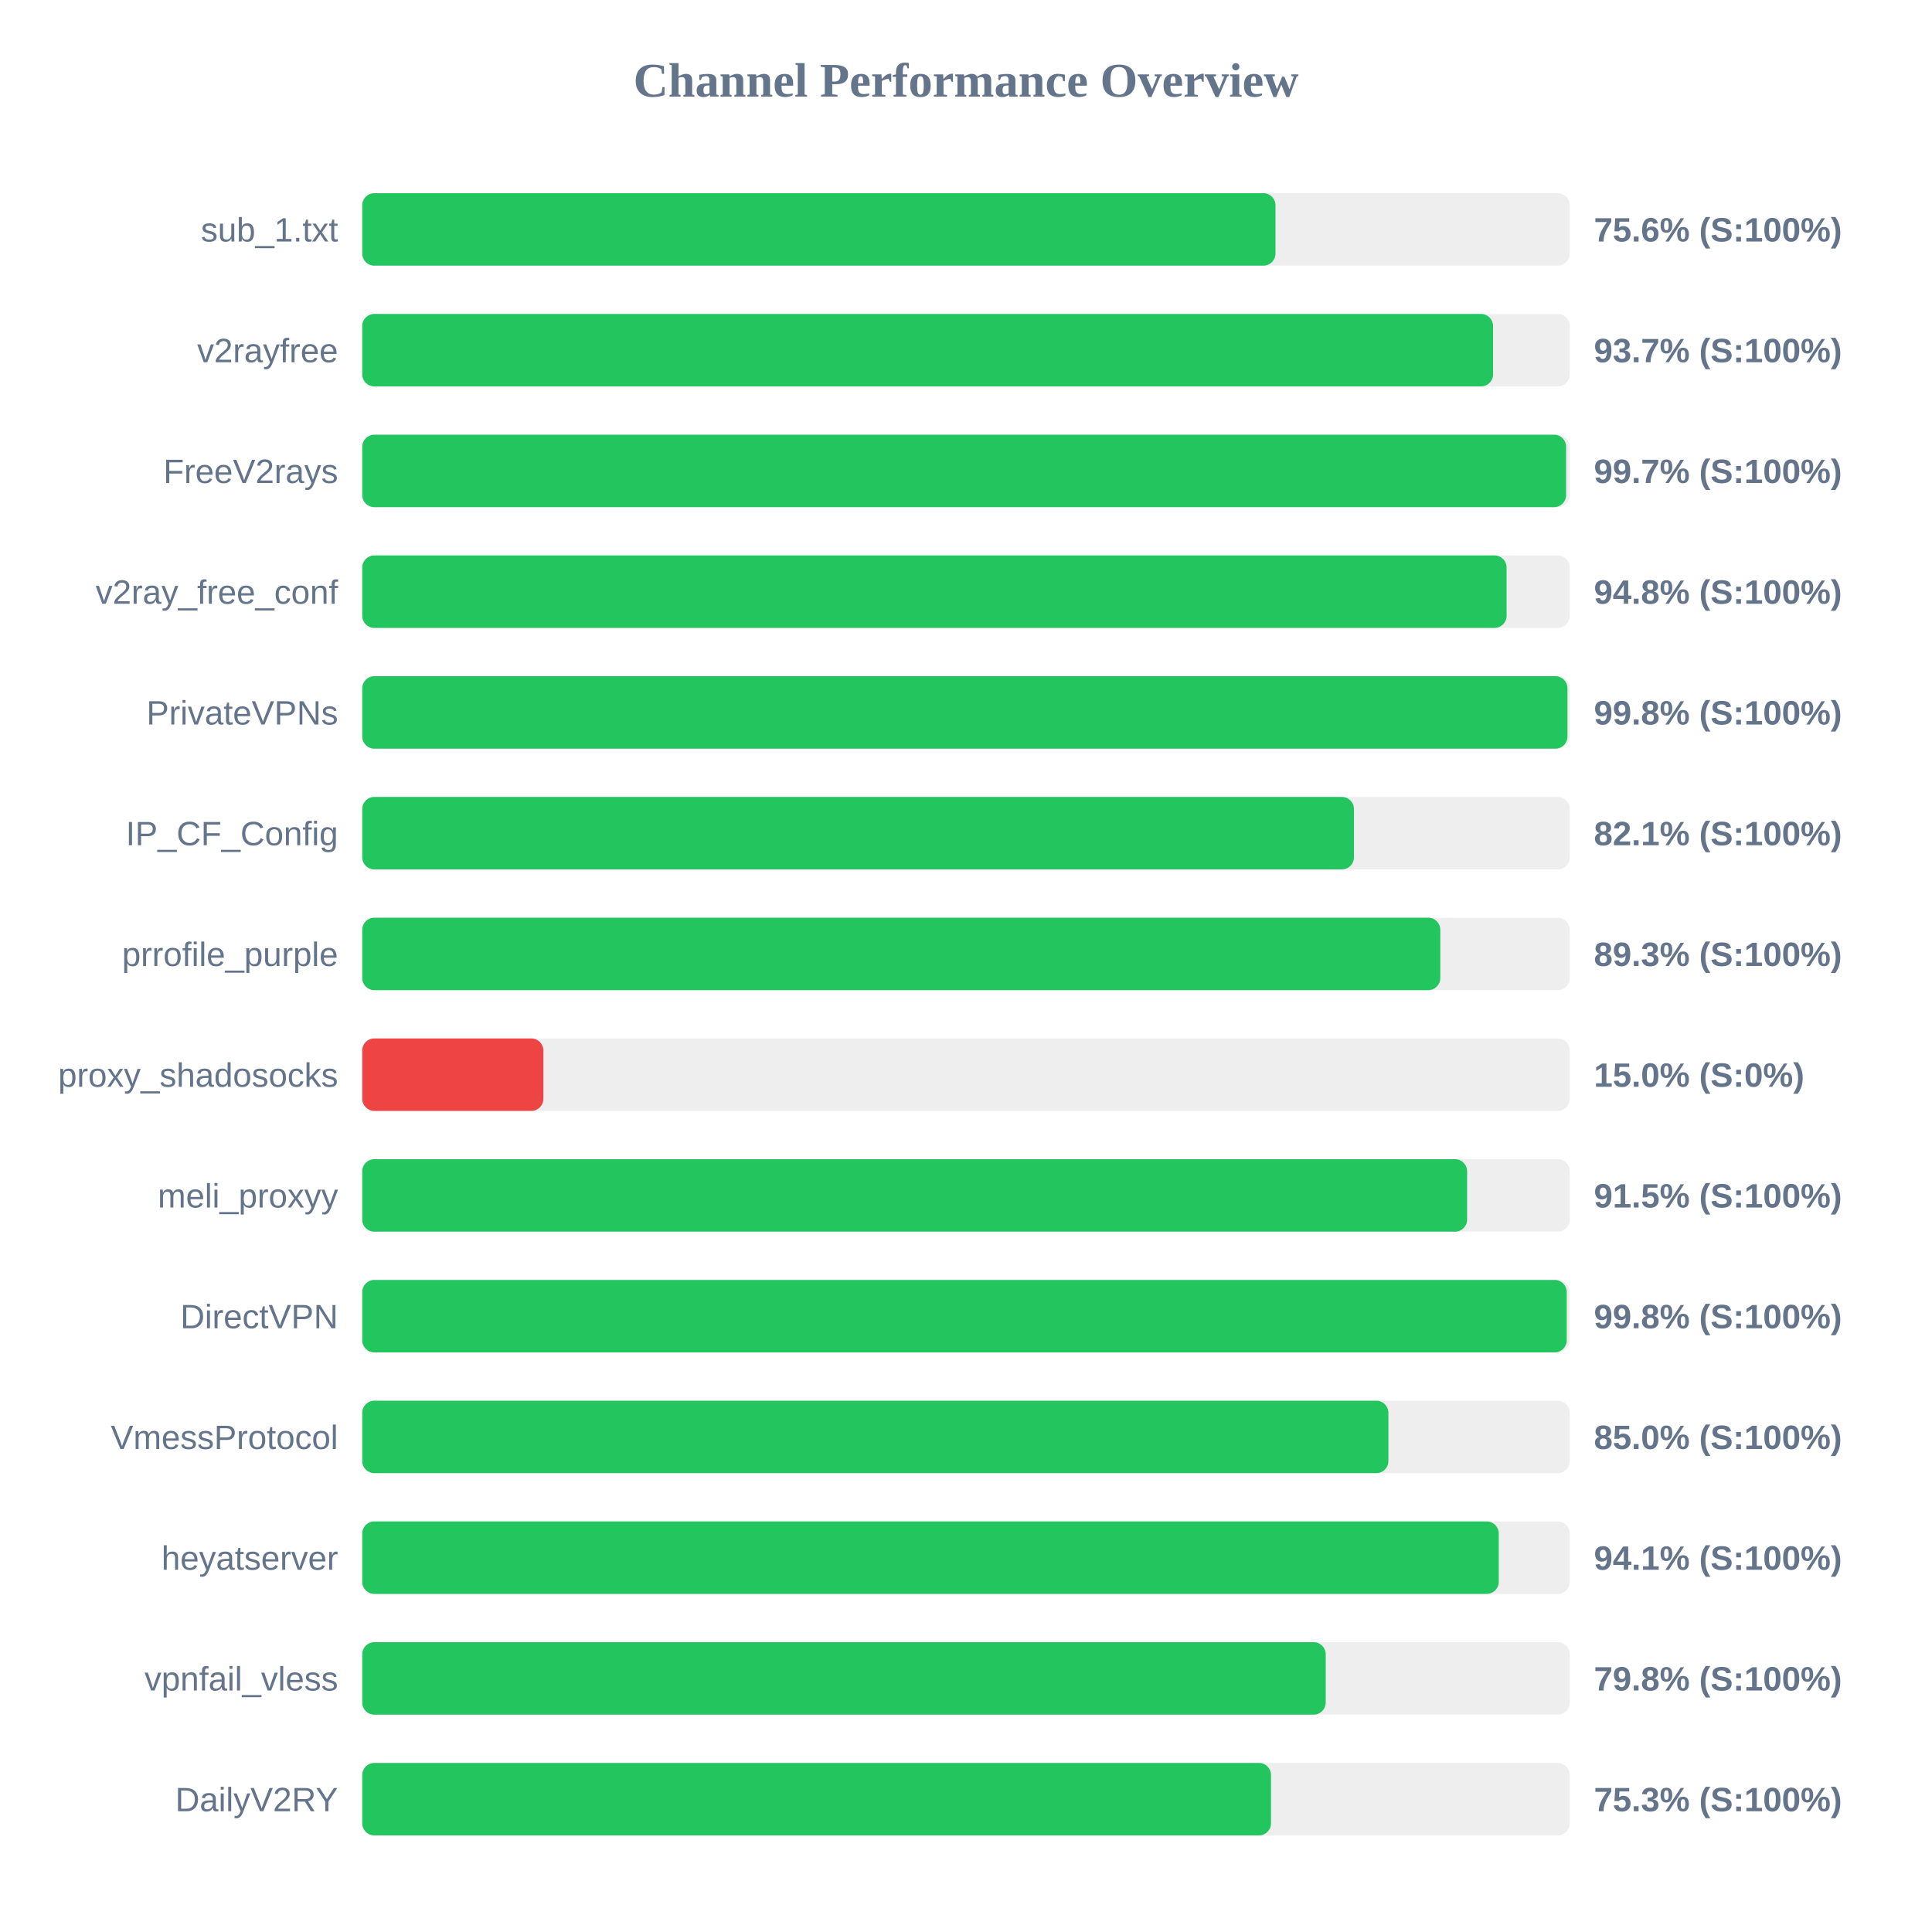
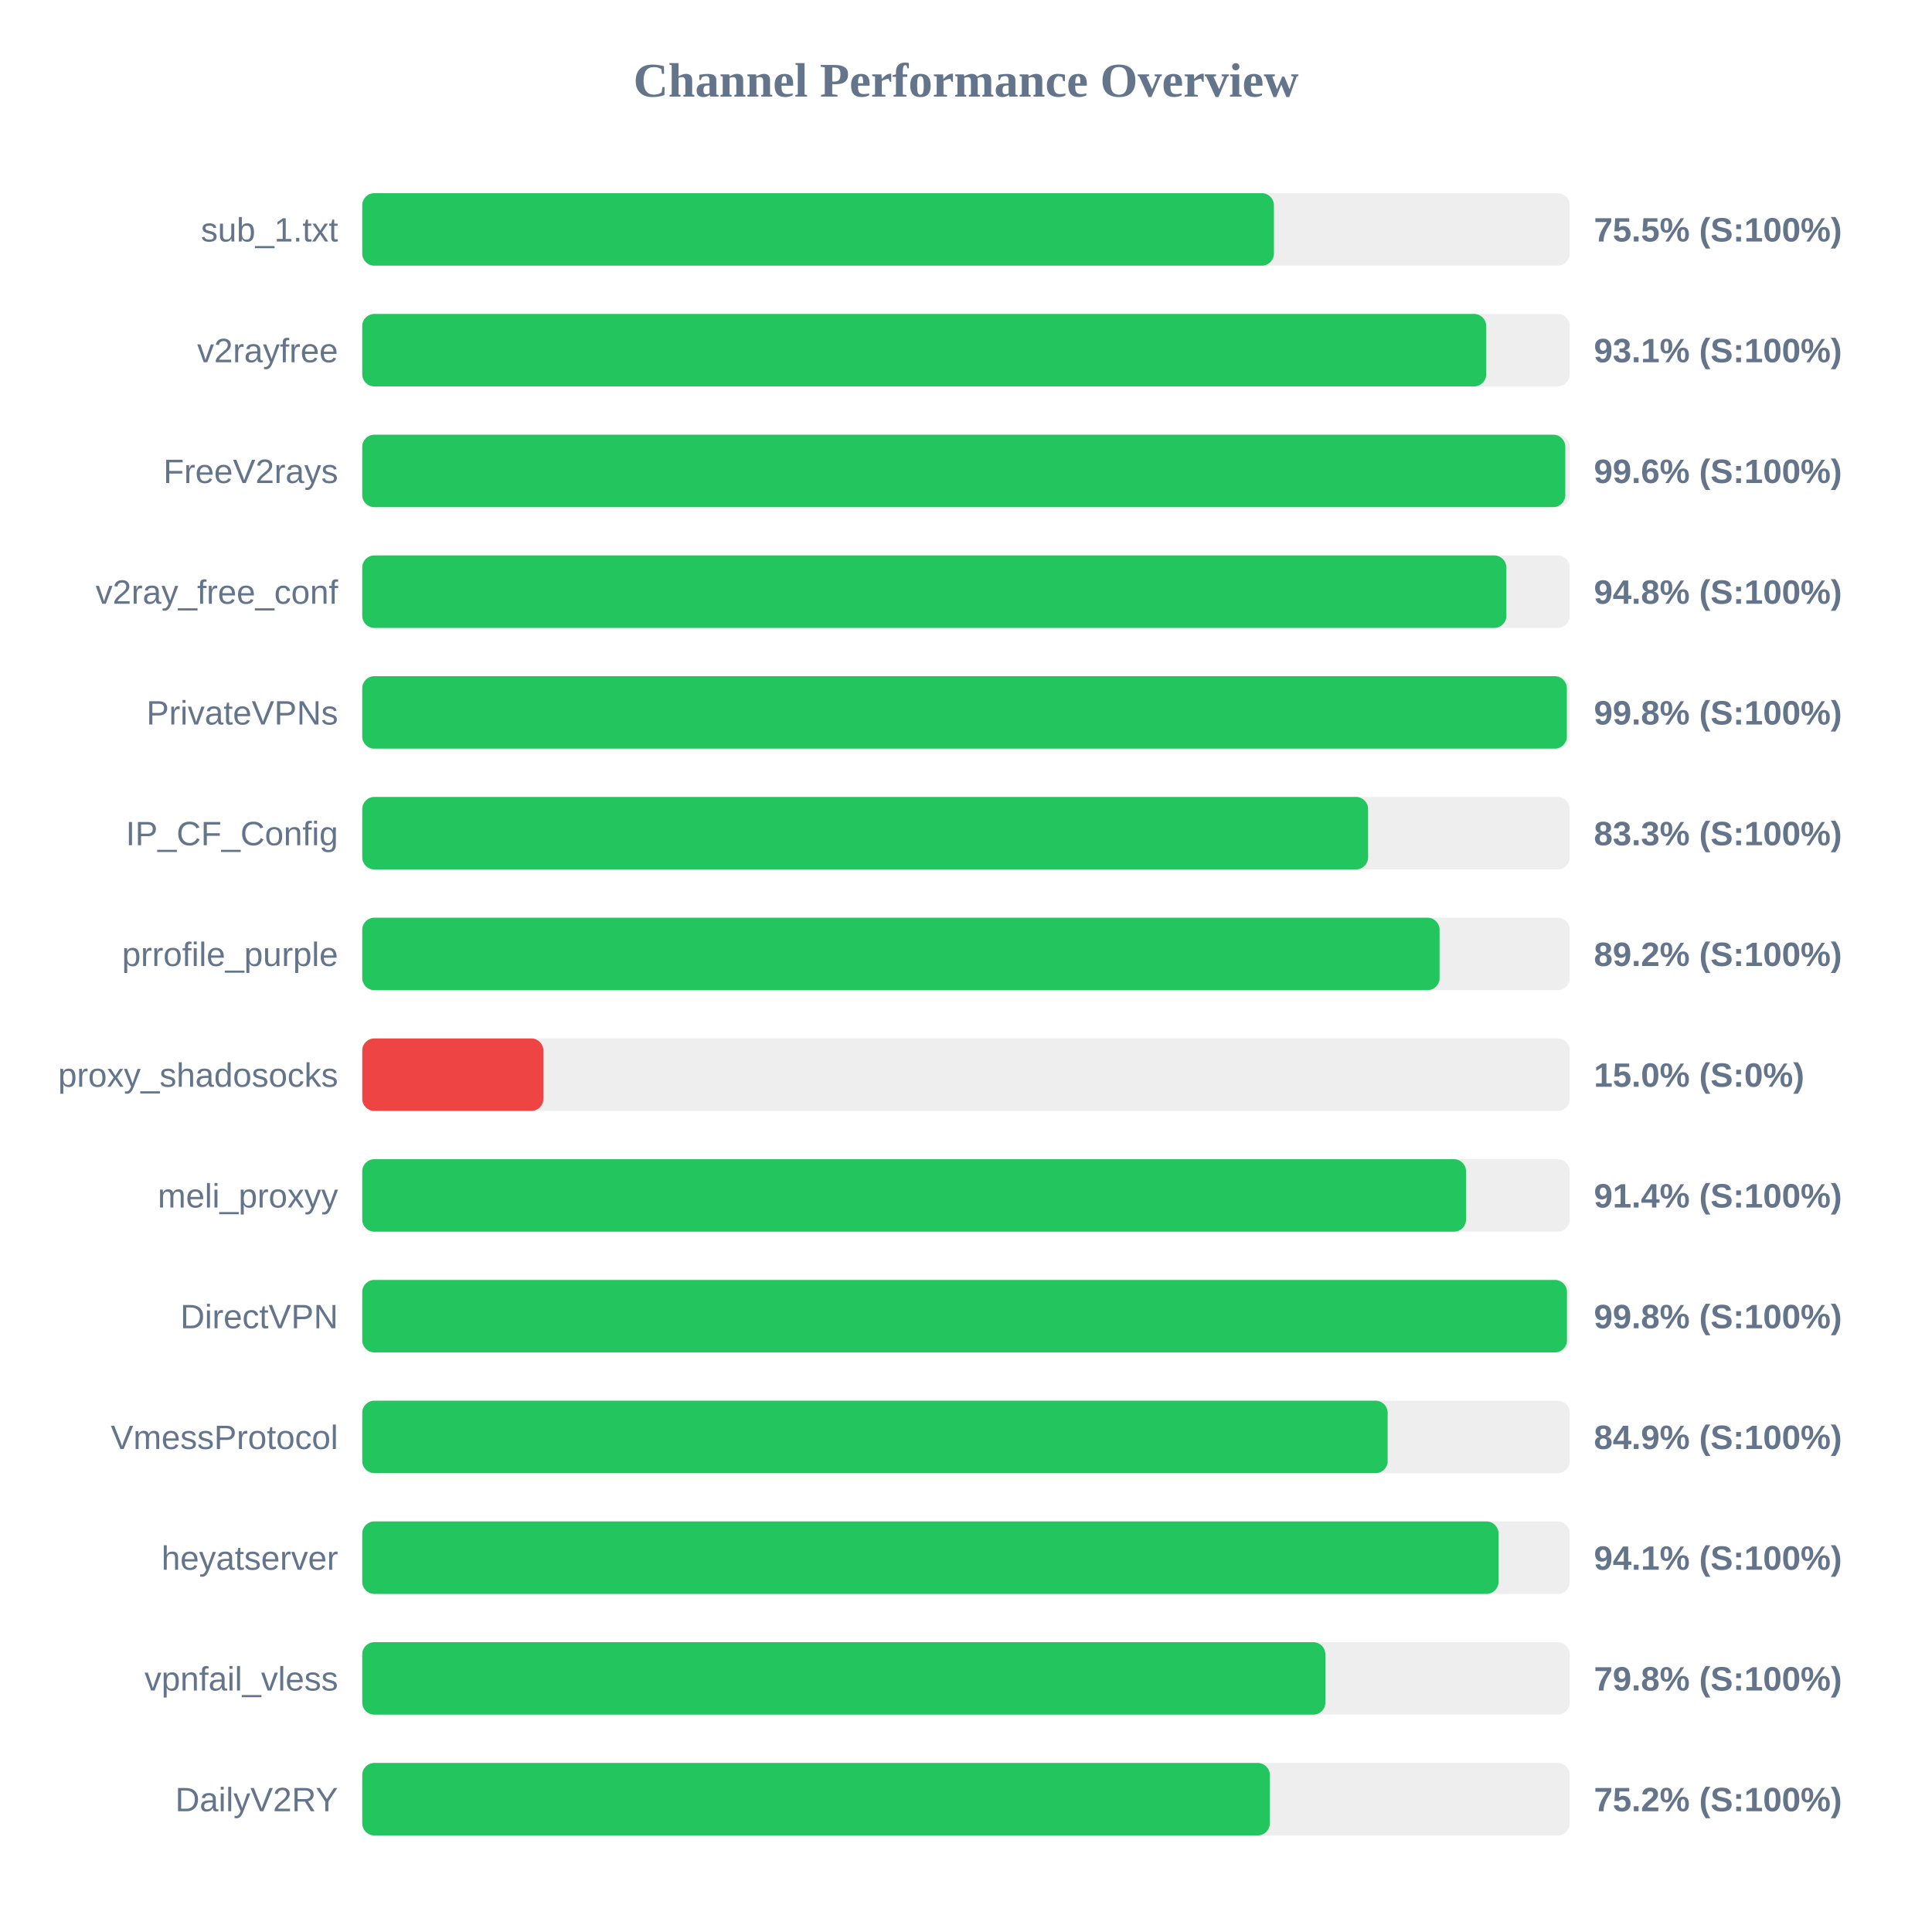
<svg xmlns="http://www.w3.org/2000/svg" width="800" height="800" version="1.1">
  <style>
        .row { font: 14px Arial; fill: #64748b; }
        .score { font: bold 14px Arial; fill: #64748b; }
    </style>
  <text x="400" y="40" text-anchor="middle" font-size="20px" font-weight="bold" fill="#64748b">Channel Performance Overview</text>
  <rect x="150" y="80" width="500" height="30" fill="#eee" rx="5" />
-   <rect x="150" y="80" width="378.15" height="30" fill="#22c55e" rx="5" />
+   <rect x="150" y="80" width="377.5" height="30" fill="#22c55e" rx="5" />
  <text x="140" y="100" text-anchor="end" class="row">sub_1.txt</text>
-   <text x="660" y="100" text-anchor="start" class="score">75.6% (S:100%)</text>
+   <text x="660" y="100" text-anchor="start" class="score">75.5% (S:100%)</text>
  <rect x="150" y="130" width="500" height="30" fill="#eee" rx="5" />
-   <rect x="150" y="130" width="468.25" height="30" fill="#22c55e" rx="5" />
+   <rect x="150" y="130" width="465.4" height="30" fill="#22c55e" rx="5" />
  <text x="140" y="150" text-anchor="end" class="row">v2rayfree</text>
-   <text x="660" y="150" text-anchor="start" class="score">93.7% (S:100%)</text>
+   <text x="660" y="150" text-anchor="start" class="score">93.1% (S:100%)</text>
  <rect x="150" y="180" width="500" height="30" fill="#eee" rx="5" />
-   <rect x="150" y="180" width="498.5" height="30" fill="#22c55e" rx="5" />
+   <rect x="150" y="180" width="498.15" height="30" fill="#22c55e" rx="5" />
  <text x="140" y="200" text-anchor="end" class="row">FreeV2rays</text>
-   <text x="660" y="200" text-anchor="start" class="score">99.7% (S:100%)</text>
+   <text x="660" y="200" text-anchor="start" class="score">99.6% (S:100%)</text>
  <rect x="150" y="230" width="500" height="30" fill="#eee" rx="5" />
-   <rect x="150" y="230" width="473.85" height="30" fill="#22c55e" rx="5" />
+   <rect x="150" y="230" width="473.75" height="30" fill="#22c55e" rx="5" />
  <text x="140" y="250" text-anchor="end" class="row">v2ray_free_conf</text>
  <text x="660" y="250" text-anchor="start" class="score">94.8% (S:100%)</text>
  <rect x="150" y="280" width="500" height="30" fill="#eee" rx="5" />
-   <rect x="150" y="280" width="499.05" height="30" fill="#22c55e" rx="5" />
+   <rect x="150" y="280" width="498.8" height="30" fill="#22c55e" rx="5" />
  <text x="140" y="300" text-anchor="end" class="row">PrivateVPNs</text>
  <text x="660" y="300" text-anchor="start" class="score">99.8% (S:100%)</text>
  <rect x="150" y="330" width="500" height="30" fill="#eee" rx="5" />
-   <rect x="150" y="330" width="410.65" height="30" fill="#22c55e" rx="5" />
+   <rect x="150" y="330" width="416.5" height="30" fill="#22c55e" rx="5" />
  <text x="140" y="350" text-anchor="end" class="row">IP_CF_Config</text>
-   <text x="660" y="350" text-anchor="start" class="score">82.1% (S:100%)</text>
+   <text x="660" y="350" text-anchor="start" class="score">83.3% (S:100%)</text>
  <rect x="150" y="380" width="500" height="30" fill="#eee" rx="5" />
-   <rect x="150" y="380" width="446.4" height="30" fill="#22c55e" rx="5" />
+   <rect x="150" y="380" width="446.1" height="30" fill="#22c55e" rx="5" />
  <text x="140" y="400" text-anchor="end" class="row">prrofile_purple</text>
-   <text x="660" y="400" text-anchor="start" class="score">89.3% (S:100%)</text>
+   <text x="660" y="400" text-anchor="start" class="score">89.2% (S:100%)</text>
  <rect x="150" y="430" width="500" height="30" fill="#eee" rx="5" />
  <rect x="150" y="430" width="75.0" height="30" fill="#ef4444" rx="5" />
  <text x="140" y="450" text-anchor="end" class="row">proxy_shadosocks</text>
  <text x="660" y="450" text-anchor="start" class="score">15.0% (S:0%)</text>
  <rect x="150" y="480" width="500" height="30" fill="#eee" rx="5" />
-   <rect x="150" y="480" width="457.5" height="30" fill="#22c55e" rx="5" />
+   <rect x="150" y="480" width="457.05" height="30" fill="#22c55e" rx="5" />
  <text x="140" y="500" text-anchor="end" class="row">meli_proxyy</text>
-   <text x="660" y="500" text-anchor="start" class="score">91.5% (S:100%)</text>
+   <text x="660" y="500" text-anchor="start" class="score">91.4% (S:100%)</text>
  <rect x="150" y="530" width="500" height="30" fill="#eee" rx="5" />
-   <rect x="150" y="530" width="498.75" height="30" fill="#22c55e" rx="5" />
+   <rect x="150" y="530" width="498.85" height="30" fill="#22c55e" rx="5" />
  <text x="140" y="550" text-anchor="end" class="row">DirectVPN</text>
  <text x="660" y="550" text-anchor="start" class="score">99.8% (S:100%)</text>
  <rect x="150" y="580" width="500" height="30" fill="#eee" rx="5" />
-   <rect x="150" y="580" width="424.9" height="30" fill="#22c55e" rx="5" />
+   <rect x="150" y="580" width="424.6" height="30" fill="#22c55e" rx="5" />
  <text x="140" y="600" text-anchor="end" class="row">VmessProtocol</text>
-   <text x="660" y="600" text-anchor="start" class="score">85.0% (S:100%)</text>
+   <text x="660" y="600" text-anchor="start" class="score">84.9% (S:100%)</text>
  <rect x="150" y="630" width="500" height="30" fill="#eee" rx="5" />
-   <rect x="150" y="630" width="470.6" height="30" fill="#22c55e" rx="5" />
+   <rect x="150" y="630" width="470.5" height="30" fill="#22c55e" rx="5" />
  <text x="140" y="650" text-anchor="end" class="row">heyatserver</text>
  <text x="660" y="650" text-anchor="start" class="score">94.1% (S:100%)</text>
  <rect x="150" y="680" width="500" height="30" fill="#eee" rx="5" />
-   <rect x="150" y="680" width="398.95" height="30" fill="#22c55e" rx="5" />
+   <rect x="150" y="680" width="398.8" height="30" fill="#22c55e" rx="5" />
  <text x="140" y="700" text-anchor="end" class="row">vpnfail_vless</text>
  <text x="660" y="700" text-anchor="start" class="score">79.8% (S:100%)</text>
  <rect x="150" y="730" width="500" height="30" fill="#eee" rx="5" />
-   <rect x="150" y="730" width="376.3" height="30" fill="#22c55e" rx="5" />
+   <rect x="150" y="730" width="375.8" height="30" fill="#22c55e" rx="5" />
  <text x="140" y="750" text-anchor="end" class="row">DailyV2RY</text>
-   <text x="660" y="750" text-anchor="start" class="score">75.3% (S:100%)</text>
+   <text x="660" y="750" text-anchor="start" class="score">75.2% (S:100%)</text>
</svg>
